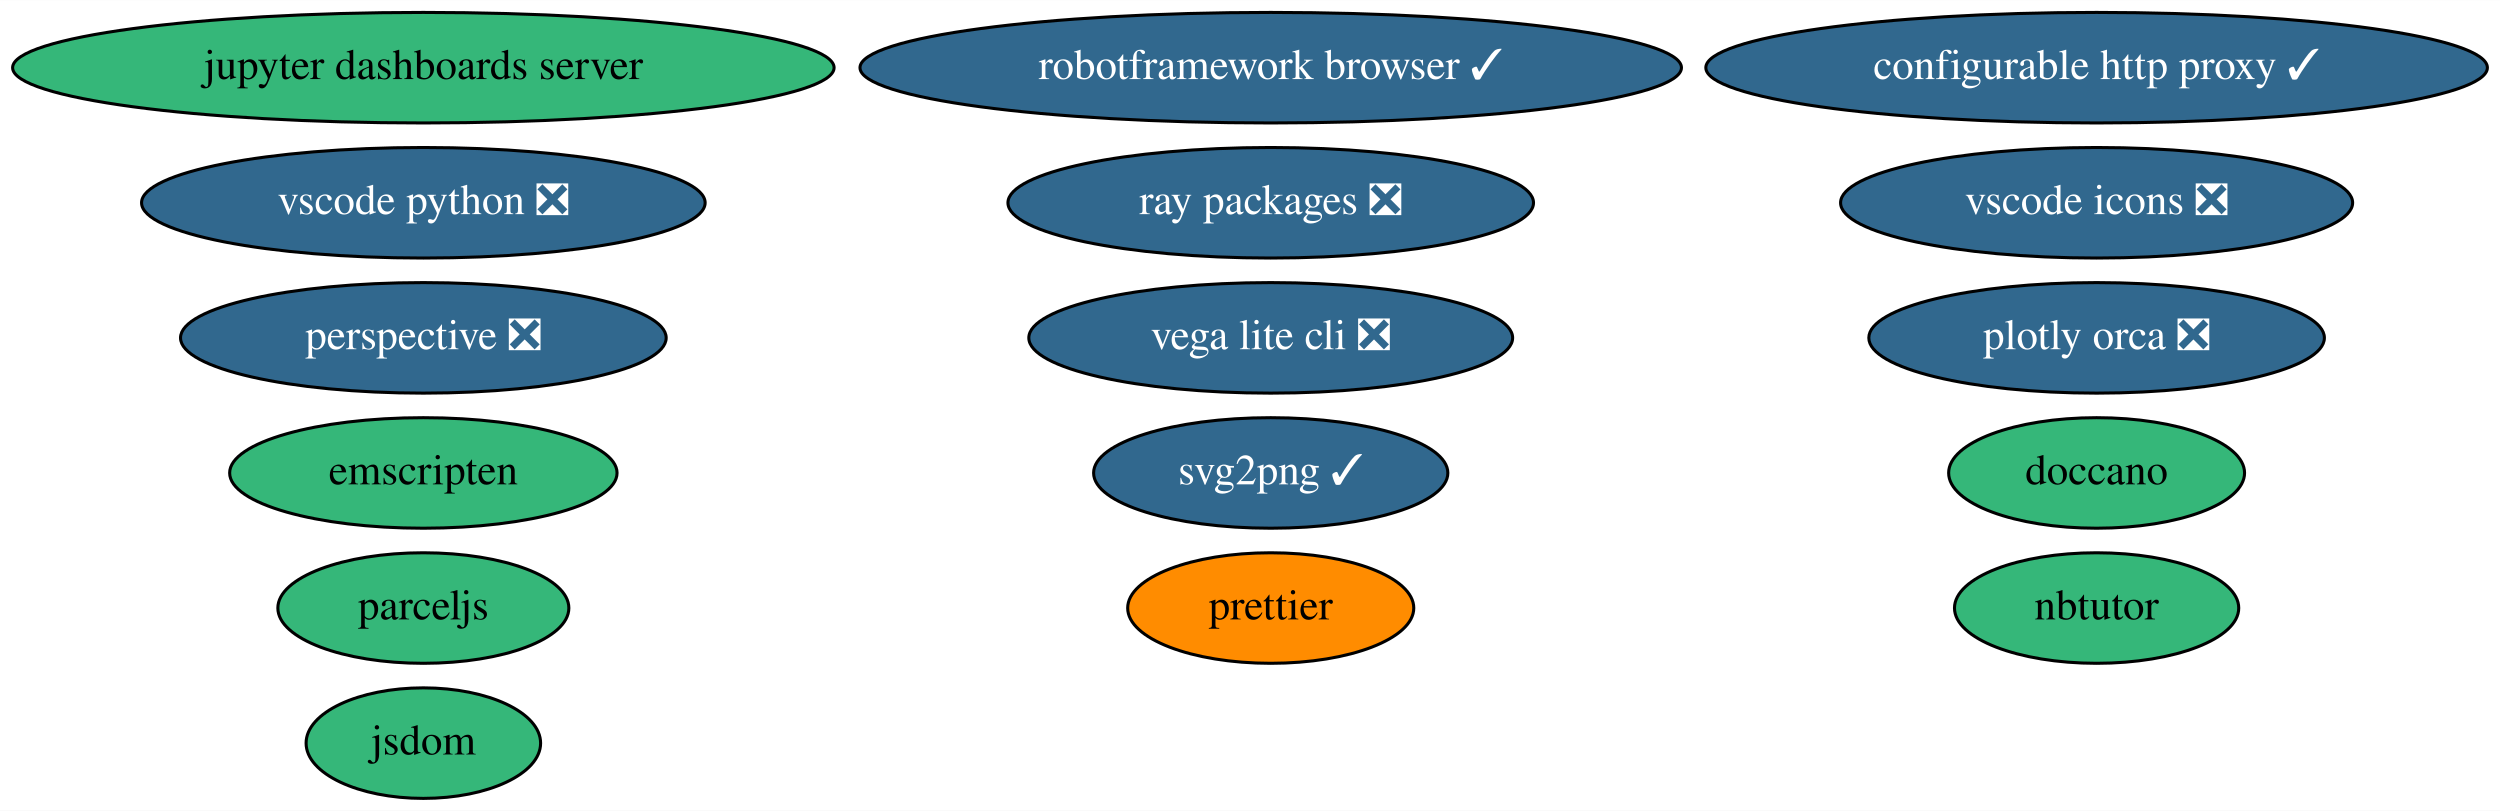
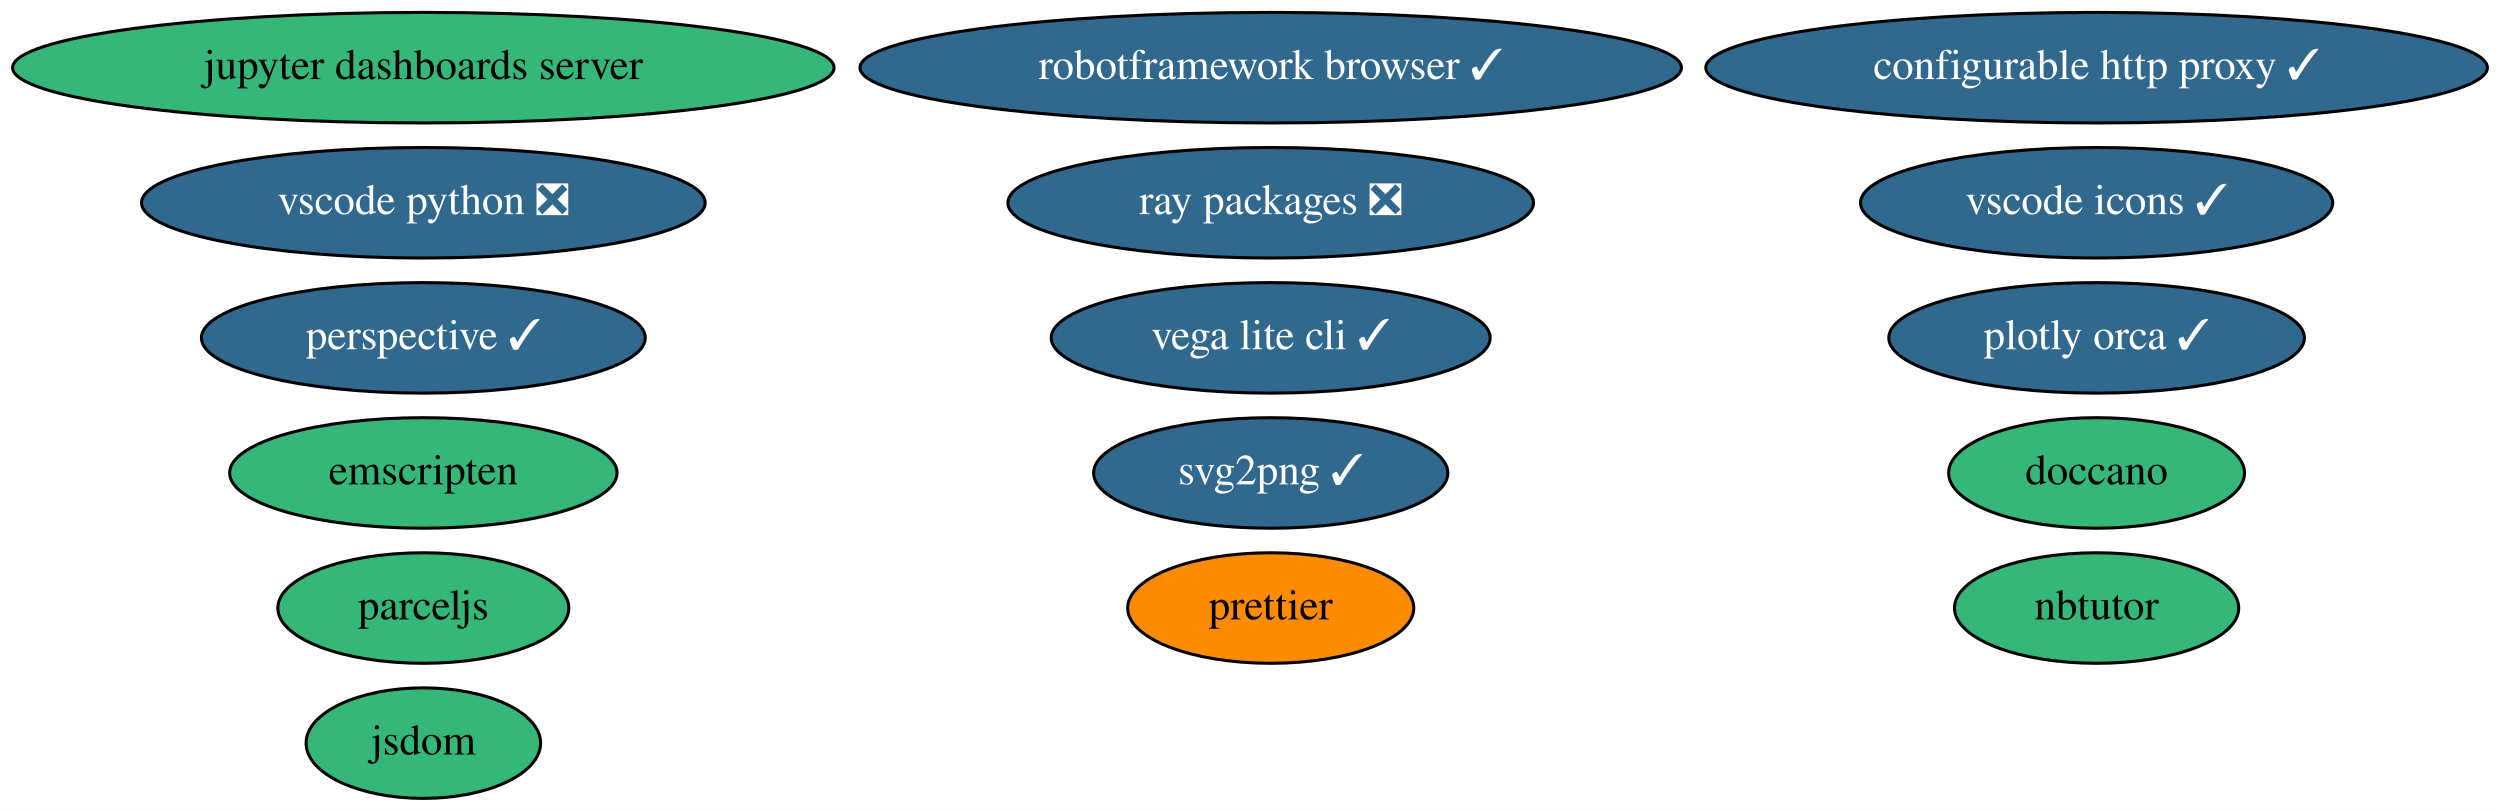
<svg xmlns="http://www.w3.org/2000/svg" xmlns:xlink="http://www.w3.org/1999/xlink" width="814pt" height="264pt" viewBox="0.00 0.00 814.28 264.00">
  <g id="graph0" class="graph" transform="scale(1 1) rotate(0) translate(4 260)">
    <polygon fill="white" stroke="transparent" points="-4,4 -4,-260 810.28,-260 810.28,4 -4,4" />
    <g id="node1" class="node">
      <g id="a_node1">
        <a xlink:href="https://github.com/conda-forge/jupyter-dashboards-server-feedstock" xlink:title="jupyter dashboards server">
          <ellipse fill="#35b779" stroke="black" cx="133.89" cy="-238" rx="133.78" ry="18" />
          <text text-anchor="middle" x="133.89" y="-234.3" font-family="Times,serif" font-size="14.00">jupyter dashboards server</text>
        </a>
      </g>
    </g>
    <g id="node2" class="node">
      <g id="a_node2">
        <a xlink:href="https://github.com/conda-forge/nbtutor-feedstock" xlink:title="nbtutor">
          <ellipse fill="#35b779" stroke="black" cx="678.89" cy="-62" rx="46.29" ry="18" />
          <text text-anchor="middle" x="678.89" y="-58.3" font-family="Times,serif" font-size="14.00">nbtutor</text>
        </a>
      </g>
    </g>
    <g id="node3" class="node">
      <g id="a_node3">
        <a xlink:href="https://github.com/conda-forge/configurable-http-proxy-feedstock/pull/42" xlink:title="configurable http proxy ✓">
          <ellipse fill="#31688e" stroke="black" cx="678.89" cy="-238" rx="127.28" ry="18" />
          <text text-anchor="middle" x="678.89" y="-234.3" font-family="Times,serif" font-size="14.00" fill="white">configurable http proxy ✓</text>
        </a>
      </g>
    </g>
    <g id="node4" class="node">
      <g id="a_node4">
        <a xlink:href="https://github.com/conda-forge/svg2png-feedstock/pull/4" xlink:title="svg2png ✓">
          <ellipse fill="#31688e" stroke="black" cx="409.89" cy="-106" rx="57.69" ry="18" />
          <text text-anchor="middle" x="409.89" y="-102.3" font-family="Times,serif" font-size="14.00" fill="white">svg2png ✓</text>
        </a>
      </g>
    </g>
    <g id="node5" class="node">
      <g id="a_node5">
        <a xlink:href="https://github.com/conda-forge/jsdom-feedstock" xlink:title="jsdom">
          <ellipse fill="#35b779" stroke="black" cx="133.89" cy="-18" rx="38.19" ry="18" />
          <text text-anchor="middle" x="133.89" y="-14.3" font-family="Times,serif" font-size="14.00">jsdom</text>
        </a>
      </g>
    </g>
    <g id="node6" class="node">
      <g id="a_node6">
-         <a xlink:href="https://github.com/conda-forge/vega-lite-cli-feedstock/pull/5" xlink:title="vega lite cli ❎">
-           <ellipse fill="#31688e" stroke="black" cx="409.89" cy="-150" rx="78.79" ry="18" />
-           <text text-anchor="middle" x="409.89" y="-146.3" font-family="Times,serif" font-size="14.00" fill="white">vega lite cli ❎</text>
+         <a xlink:href="https://github.com/conda-forge/vega-lite-cli-feedstock/pull/5" xlink:title="vega lite cli ✓">
+           <ellipse fill="#31688e" stroke="black" cx="409.89" cy="-150" rx="71.49" ry="18" />
+           <text text-anchor="middle" x="409.89" y="-146.3" font-family="Times,serif" font-size="14.00" fill="white">vega lite cli ✓</text>
        </a>
      </g>
    </g>
    <g id="node7" class="node">
      <g id="a_node7">
-         <a xlink:href="https://github.com/conda-forge/plotly-orca-feedstock/pull/16" xlink:title="plotly orca ❎">
-           <ellipse fill="#31688e" stroke="black" cx="678.89" cy="-150" rx="74.19" ry="18" />
-           <text text-anchor="middle" x="678.89" y="-146.3" font-family="Times,serif" font-size="14.00" fill="white">plotly orca ❎</text>
+         <a xlink:href="https://github.com/conda-forge/plotly-orca-feedstock/pull/16" xlink:title="plotly orca ✓">
+           <ellipse fill="#31688e" stroke="black" cx="678.89" cy="-150" rx="67.69" ry="18" />
+           <text text-anchor="middle" x="678.89" y="-146.3" font-family="Times,serif" font-size="14.00" fill="white">plotly orca ✓</text>
        </a>
      </g>
    </g>
    <g id="node8" class="node">
      <g id="a_node8">
-         <a xlink:href="https://github.com/conda-forge/perspective-feedstock/pull/48" xlink:title="perspective ❎">
-           <ellipse fill="#31688e" stroke="black" cx="133.89" cy="-150" rx="79.09" ry="18" />
-           <text text-anchor="middle" x="133.89" y="-146.3" font-family="Times,serif" font-size="14.00" fill="white">perspective ❎</text>
+         <a xlink:href="https://github.com/conda-forge/perspective-feedstock/pull/48" xlink:title="perspective ✓">
+           <ellipse fill="#31688e" stroke="black" cx="133.89" cy="-150" rx="72.29" ry="18" />
+           <text text-anchor="middle" x="133.89" y="-146.3" font-family="Times,serif" font-size="14.00" fill="white">perspective ✓</text>
        </a>
      </g>
    </g>
    <g id="node9" class="node">
      <g id="a_node9">
        <a xlink:href="https://github.com/conda-forge/doccano-feedstock" xlink:title="doccano">
          <ellipse fill="#35b779" stroke="black" cx="678.89" cy="-106" rx="48.19" ry="18" />
          <text text-anchor="middle" x="678.89" y="-102.3" font-family="Times,serif" font-size="14.00">doccano</text>
        </a>
      </g>
    </g>
    <g id="node10" class="node">
      <g id="a_node10">
        <a xlink:href="https://github.com/conda-forge/robotframework-browser-feedstock/pull/24" xlink:title="robotframework browser ✓">
          <ellipse fill="#31688e" stroke="black" cx="409.89" cy="-238" rx="133.78" ry="18" />
          <text text-anchor="middle" x="409.89" y="-234.3" font-family="Times,serif" font-size="14.00" fill="white">robotframework browser ✓</text>
        </a>
      </g>
    </g>
    <g id="node11" class="node">
      <g id="a_node11">
        <a xlink:href="https://github.com/conda-forge/emscripten-feedstock" xlink:title="emscripten">
          <ellipse fill="#35b779" stroke="black" cx="133.89" cy="-106" rx="63.09" ry="18" />
          <text text-anchor="middle" x="133.89" y="-102.3" font-family="Times,serif" font-size="14.00">emscripten</text>
        </a>
      </g>
    </g>
    <g id="node12" class="node">
      <g id="a_node12">
        <a xlink:href="https://github.com/conda-forge/ray-packages-feedstock/pull/42" xlink:title="ray packages ❎">
          <ellipse fill="#31688e" stroke="black" cx="409.89" cy="-194" rx="85.59" ry="18" />
          <text text-anchor="middle" x="409.89" y="-190.3" font-family="Times,serif" font-size="14.00" fill="white">ray packages ❎</text>
        </a>
      </g>
    </g>
    <g id="node13" class="node">
      <g id="a_node13">
-         <a xlink:href="https://github.com/conda-forge/vscode-icons-feedstock/pull/22" xlink:title="vscode icons ❎">
-           <ellipse fill="#31688e" stroke="black" cx="678.89" cy="-194" rx="83.39" ry="18" />
-           <text text-anchor="middle" x="678.89" y="-190.3" font-family="Times,serif" font-size="14.00" fill="white">vscode icons ❎</text>
+         <a xlink:href="https://github.com/conda-forge/vscode-icons-feedstock/pull/22" xlink:title="vscode icons ✓">
+           <ellipse fill="#31688e" stroke="black" cx="678.89" cy="-194" rx="76.89" ry="18" />
+           <text text-anchor="middle" x="678.89" y="-190.3" font-family="Times,serif" font-size="14.00" fill="white">vscode icons ✓</text>
        </a>
      </g>
    </g>
    <g id="node14" class="node">
      <g id="a_node14">
        <a xlink:href="https://github.com/conda-forge/vscode-python-feedstock/pull/24" xlink:title="vscode python ❎">
          <ellipse fill="#31688e" stroke="black" cx="133.89" cy="-194" rx="91.78" ry="18" />
          <text text-anchor="middle" x="133.89" y="-190.3" font-family="Times,serif" font-size="14.00" fill="white">vscode python ❎</text>
        </a>
      </g>
    </g>
    <g id="node15" class="node">
      <g id="a_node15">
        <a xlink:href="https://github.com/conda-forge/parceljs-feedstock" xlink:title="parceljs">
          <ellipse fill="#35b779" stroke="black" cx="133.89" cy="-62" rx="47.39" ry="18" />
          <text text-anchor="middle" x="133.89" y="-58.3" font-family="Times,serif" font-size="14.00">parceljs</text>
        </a>
      </g>
    </g>
    <g id="node16" class="node">
      <g id="a_node16">
        <a xlink:href="https://github.com/conda-forge/prettier-feedstock" xlink:title="prettier">
          <ellipse fill="#ff8c00" stroke="black" cx="409.89" cy="-62" rx="46.59" ry="18" />
          <text text-anchor="middle" x="409.89" y="-58.3" font-family="Times,serif" font-size="14.00">prettier</text>
        </a>
      </g>
    </g>
  </g>
</svg>
